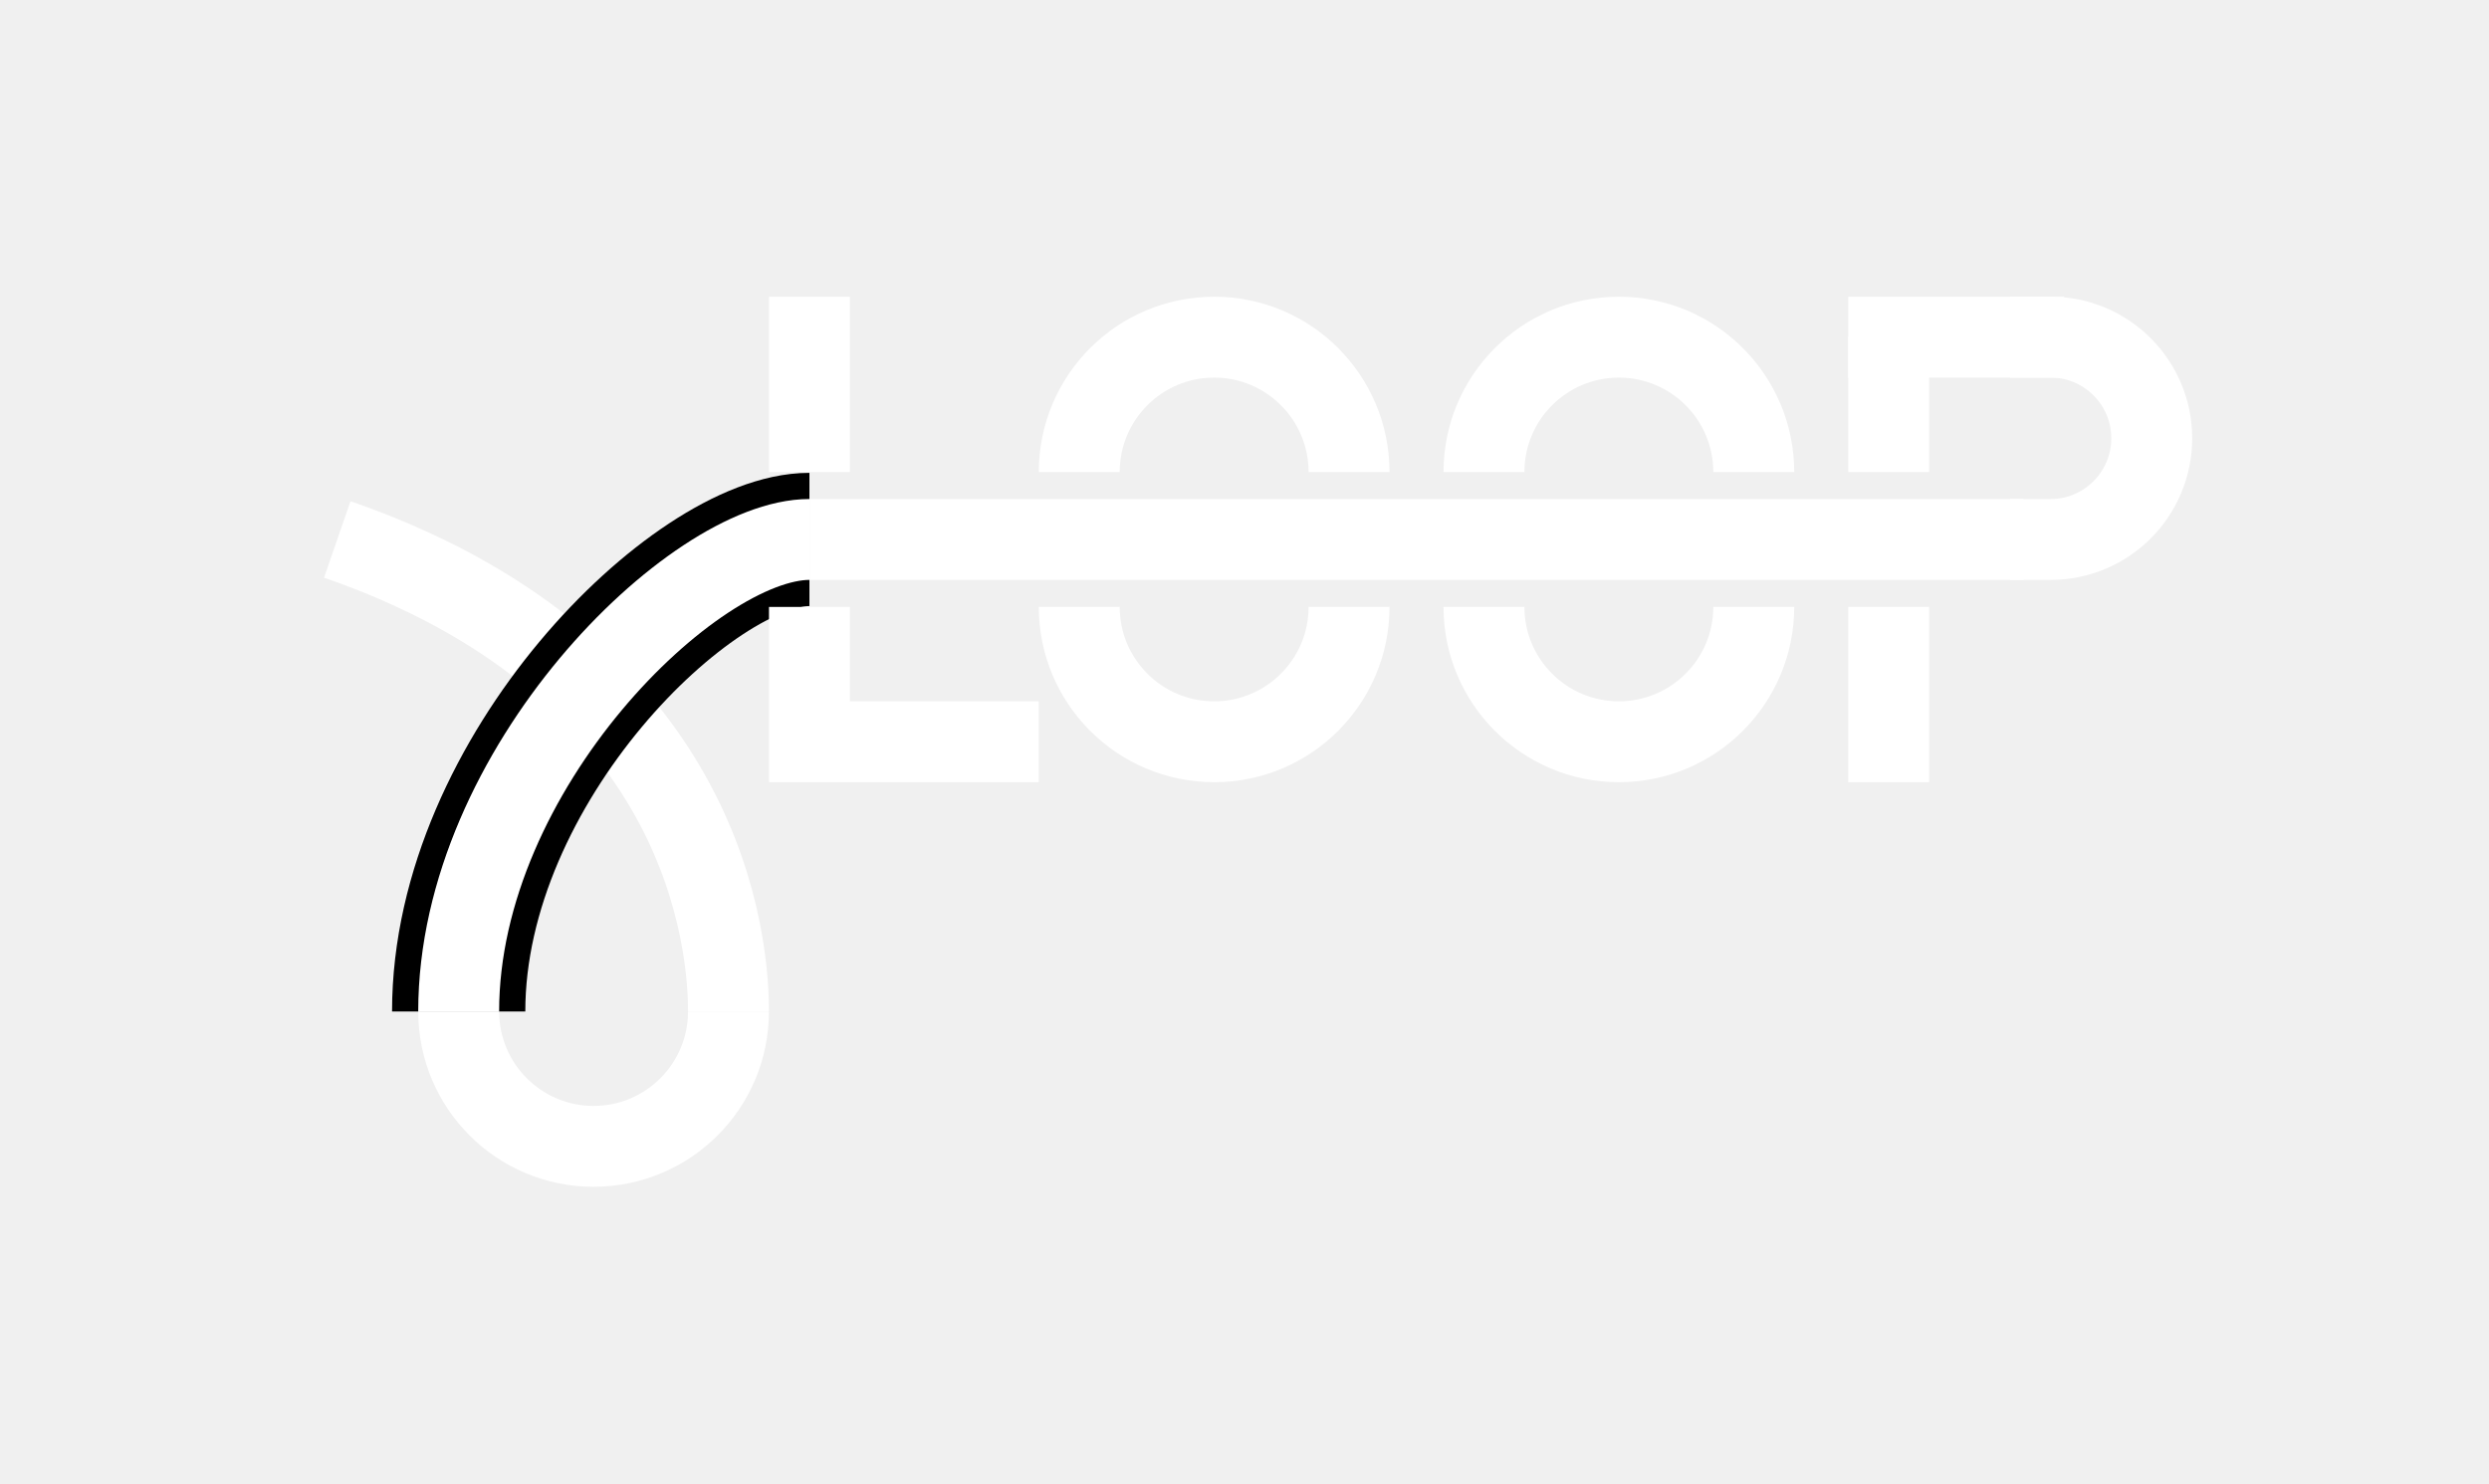
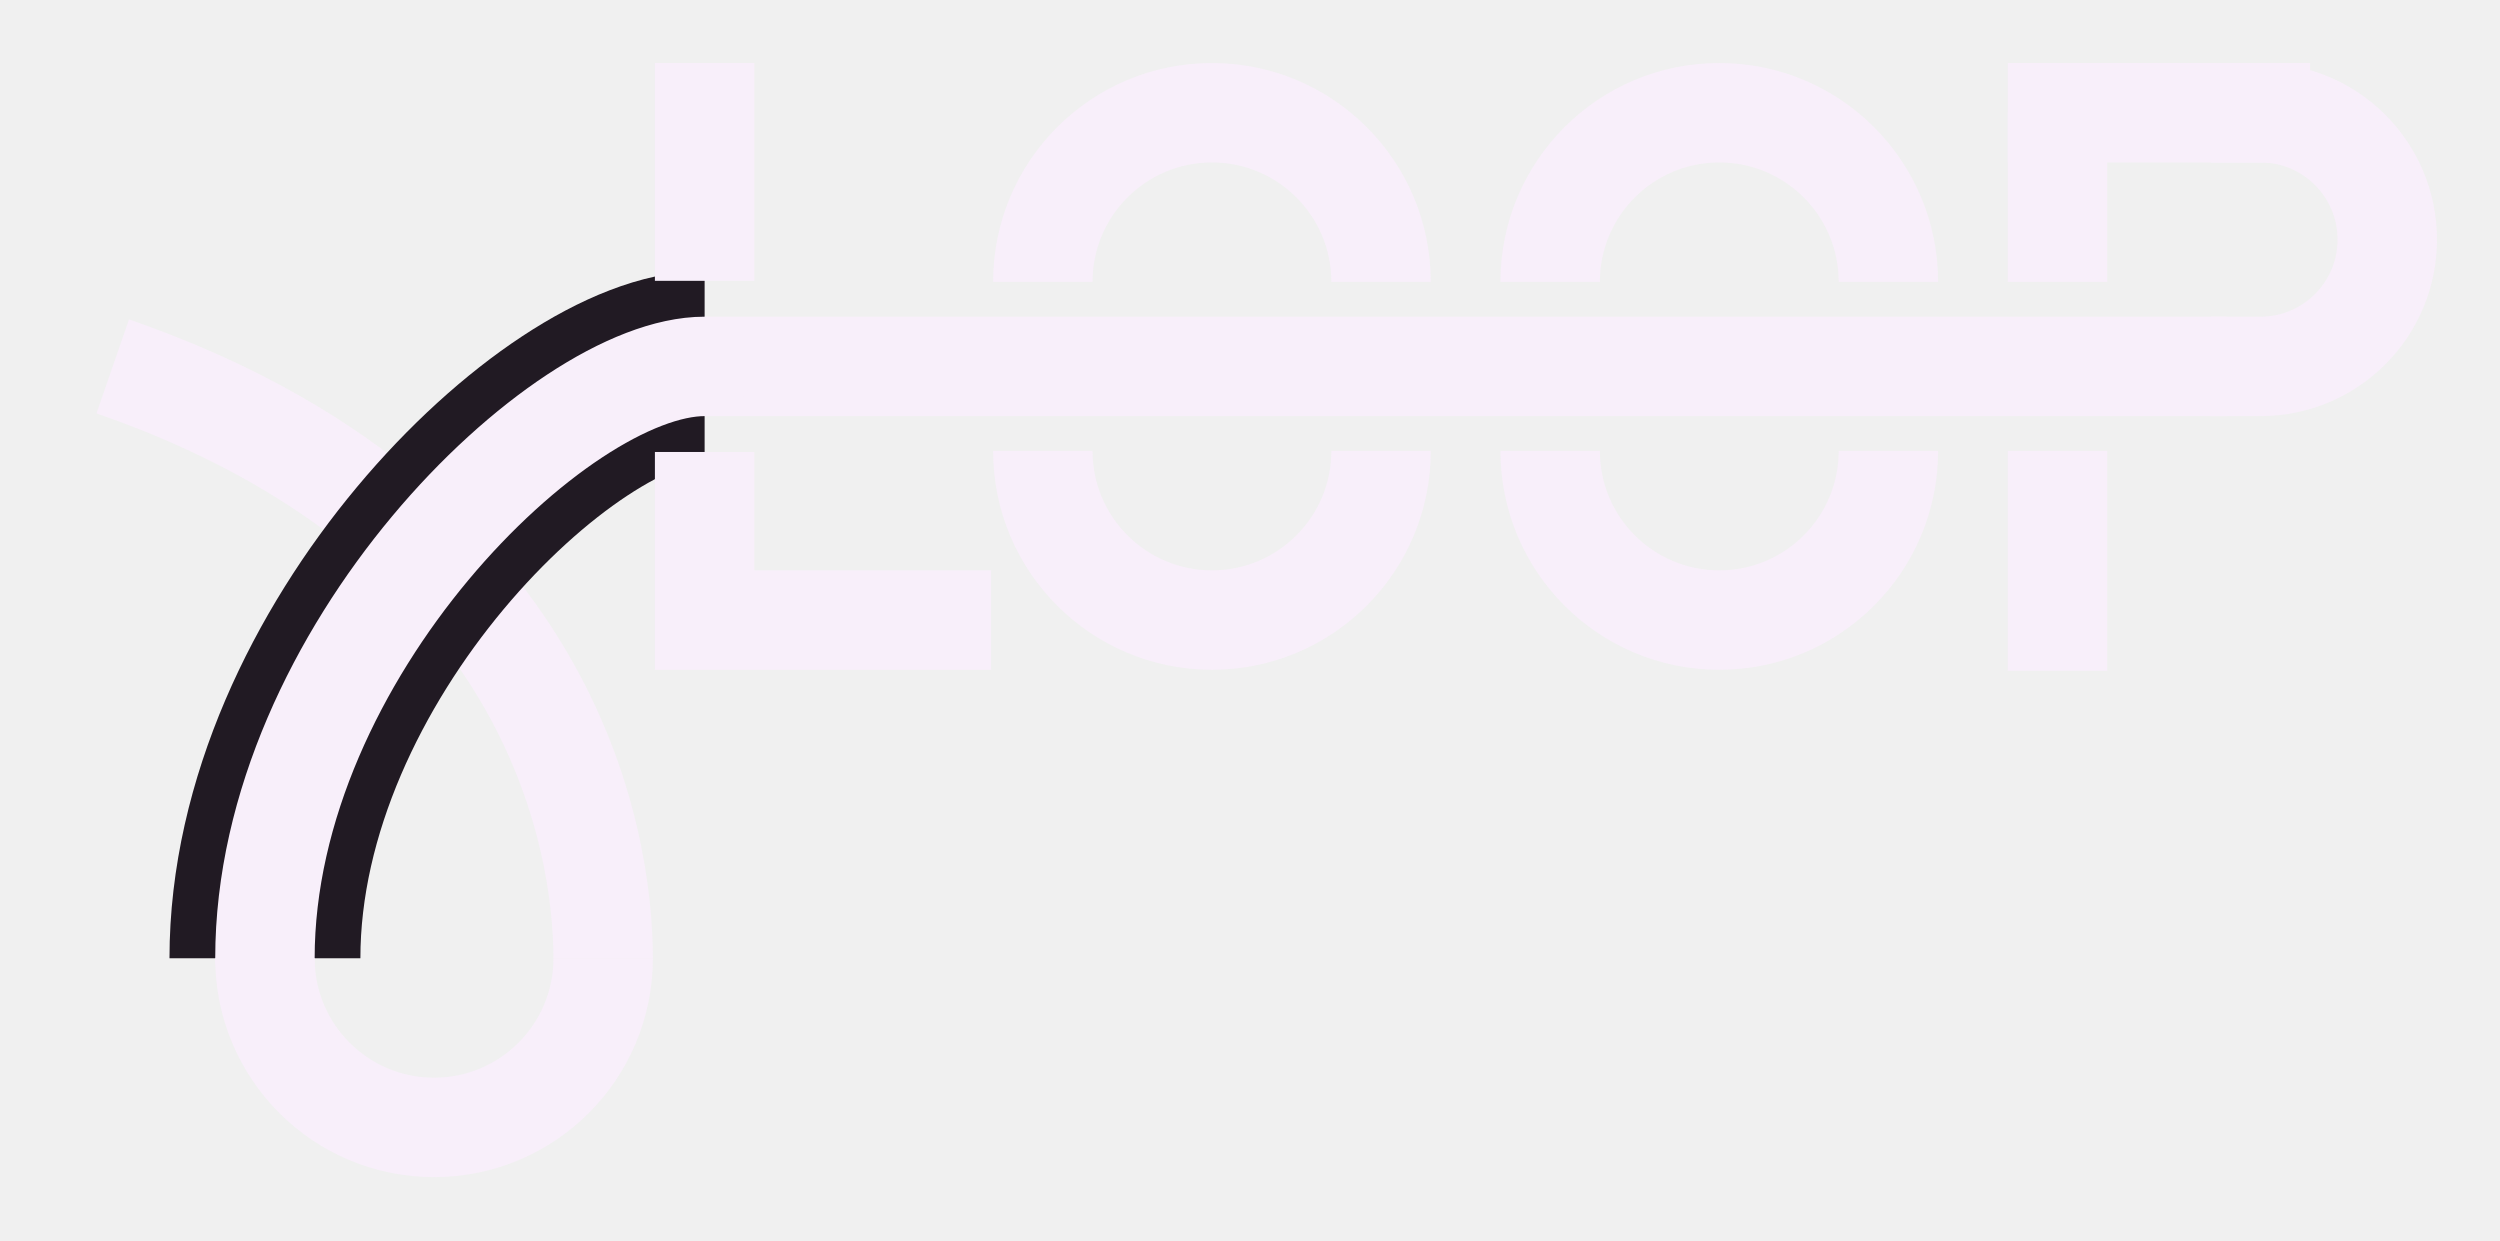
- <svg xmlns="http://www.w3.org/2000/svg" class="typst-doc" viewBox="0 0 522.992 311.811" width="522.992pt" height="311.811pt">
-   <g>
-     <g transform="translate(70.86614 70.86614)">
-       <g class="typst-group">
-         <g>
-           <g transform="translate(99.2126 42.51969)">
-             <path class="typst-shape" fill="none" stroke="#ffffff" stroke-width="17" stroke-linecap="butt" stroke-linejoin="miter" stroke-miterlimit="4" d="M 0 0 C 0 0 255.118 0 255.118 0 " />
-           </g>
-           <g transform="translate(360 0)">
-             <path class="typst-shape" fill="none" stroke="#ffffff" stroke-width="17" stroke-linecap="square" stroke-linejoin="miter" stroke-miterlimit="4" d="M 0 42.52 C 11.741 42.52 21.26 33.001 21.26 21.26 C 21.26 21.26 21.26 21.26 21.26 21.26 C 21.26 9.518 11.741 0 0 0 " />
-           </g>
-           <g transform="translate(325.9843 0)">
-             <path class="typst-shape" fill="none" stroke="#ffffff" stroke-width="17" stroke-linecap="square" stroke-linejoin="miter" stroke-miterlimit="4" d="M 28.346 0 C 28.346 0 0 0 0 0 " />
-           </g>
-           <g transform="translate(325.9843 0)">
-             <path class="typst-shape" fill="none" stroke="#ffffff" stroke-width="17" stroke-linecap="butt" stroke-linejoin="miter" stroke-miterlimit="4" d="M 0 0 C 0 0 0 28.346 0 28.346 " />
-           </g>
-           <g transform="translate(325.9843 56.69291)">
-             <path class="typst-shape" fill="none" stroke="#ffffff" stroke-width="17" stroke-linecap="butt" stroke-linejoin="miter" stroke-miterlimit="4" d="M 0 0 C 0 0 0 36.85 0 36.85 " />
-           </g>
-           <g transform="translate(0 42.51969)">
-             <path class="typst-shape" fill="none" stroke="#ffffff" stroke-width="17" stroke-linecap="butt" stroke-linejoin="miter" stroke-miterlimit="4" d="M 82.205 99.213 C 82.205 79.37 73.701 25.512 0 0 " />
-           </g>
-           <g transform="translate(25.51181 42.51969)">
-             <path class="typst-shape" fill="none" stroke="#000000" stroke-width="28" stroke-linecap="butt" stroke-linejoin="miter" stroke-miterlimit="4" d="M 73.701 0 C 49.323 0 0 48.189 0 99.213 " />
-           </g>
-           <g transform="translate(25.51181 42.51969)">
-             <path class="typst-shape" fill="none" stroke="#ffffff" stroke-width="17" stroke-linecap="butt" stroke-linejoin="miter" stroke-miterlimit="4" d="M 73.701 0 C 49.323 0 0 48.189 0 99.213 " />
-           </g>
-           <g transform="translate(25.51181 141.7323)">
-             <path class="typst-shape" fill="none" stroke="#ffffff" stroke-width="17" stroke-linecap="butt" stroke-linejoin="miter" stroke-miterlimit="4" d="M 0 0 C 0 15.655 12.691 28.346 28.346 28.346 C 28.346 28.346 28.346 28.346 28.346 28.346 C 44.002 28.346 56.693 15.655 56.693 0 " />
-           </g>
-           <g transform="translate(99.2126 0)">
-             <path class="typst-shape" fill="none" stroke="#ffffff" stroke-width="17" stroke-linecap="square" stroke-linejoin="miter" stroke-miterlimit="4" d="M 0 19.843 C 0 19.843 0 0 0 0 " />
-           </g>
-           <g transform="translate(99.2126 65.19685)">
-             <path class="typst-shape" fill="none" stroke="#ffffff" stroke-width="17" stroke-linecap="square" stroke-linejoin="miter" stroke-miterlimit="4" d="M 0 0 C 0 0 0 19.843 0 19.843 C 0 19.843 39.685 19.843 39.685 19.843 " />
-           </g>
-           <g transform="translate(155.9055 0)">
-             <path class="typst-shape" fill="none" stroke="#ffffff" stroke-width="17" stroke-linecap="butt" stroke-linejoin="miter" stroke-miterlimit="4" d="M 56.693 28.346 C 56.693 12.691 44.002 0 28.346 0 C 28.346 0 28.346 0 28.346 0 C 12.691 0 0 12.691 0 28.346 " />
-           </g>
-           <g transform="translate(155.9055 56.69291)">
-             <path class="typst-shape" fill="none" stroke="#ffffff" stroke-width="17" stroke-linecap="butt" stroke-linejoin="miter" stroke-miterlimit="4" d="M 0 0 C 0 15.655 12.691 28.346 28.346 28.346 C 28.346 28.346 28.346 28.346 28.346 28.346 C 44.002 28.346 56.693 15.655 56.693 0 " />
-           </g>
-           <g transform="translate(240.9449 0)">
-             <path class="typst-shape" fill="none" stroke="#ffffff" stroke-width="17" stroke-linecap="butt" stroke-linejoin="miter" stroke-miterlimit="4" d="M 56.693 28.346 C 56.693 12.691 44.002 0 28.346 0 C 28.346 0 28.346 0 28.346 0 C 12.691 0 0 12.691 0 28.346 " />
-           </g>
-           <g transform="translate(240.9449 56.69291)">
-             <path class="typst-shape" fill="none" stroke="#ffffff" stroke-width="17" stroke-linecap="butt" stroke-linejoin="miter" stroke-miterlimit="4" d="M 0 0 C 0 15.655 12.691 28.346 28.346 28.346 C 28.346 28.346 28.346 28.346 28.346 28.346 C 44.002 28.346 56.693 15.655 56.693 0 " />
-           </g>
-         </g>
-       </g>
-     </g>
+ <svg xmlns="http://www.w3.org/2000/svg" viewBox="0 0 628.583 311.811" width="628.583pt" height="311.811pt">
+   <g transform="translate(28.34646 28.34646)">
+     <path fill="none" stroke="#f8effa" stroke-width="25" stroke-linecap="butt" stroke-linejoin="miter" stroke-miterlimit="4" transform="translate(148.8189 63.77953)" d="M 0 0h 382.677" />
+     <path fill="none" stroke="#f8effa" stroke-width="25" stroke-linecap="square" stroke-linejoin="miter" stroke-miterlimit="4" transform="translate(540)" d="M 0 0m 0 63.78c 17.612 0 31.89 -14.278 31.89 -31.89c 0 -17.612 -14.278 -31.89 -31.89 -31.89" />
+     <path fill="none" stroke="#f8effa" stroke-width="25" stroke-linecap="square" stroke-linejoin="miter" stroke-miterlimit="4" transform="translate(488.9764)" d="M 0 0m 42.52 0h -42.52" />
+     <path fill="none" stroke="#f8effa" stroke-width="25" stroke-linecap="butt" stroke-linejoin="miter" stroke-miterlimit="4" transform="translate(488.9764)" d="M 0 0v 42.52" />
+     <path fill="none" stroke="#f8effa" stroke-width="25" stroke-linecap="butt" stroke-linejoin="miter" stroke-miterlimit="4" transform="translate(488.9764 85.03937)" d="M 0 0v 55.276" />
+     <path fill="none" stroke="#f8effa" stroke-width="25" stroke-linecap="butt" stroke-linejoin="miter" stroke-miterlimit="4" transform="translate(0 63.77953)" d="M 0 0m 123.307 148.819c 0 -29.764 -12.756 -110.551 -123.307 -148.819" />
+     <path fill="none" stroke="#211a23" stroke-width="48" stroke-linecap="butt" stroke-linejoin="miter" stroke-miterlimit="4" transform="translate(38.26772 63.77953)" d="M 0 0m 110.551 0c -36.567 0 -110.551 72.283 -110.551 148.819" />
+     <path fill="none" stroke="#f8effa" stroke-width="25" stroke-linecap="round" stroke-linejoin="miter" stroke-miterlimit="4" transform="translate(38.26772 63.77953)" d="M 0 0m 110.551 0c -36.567 0 -110.551 72.283 -110.551 148.819" />
+     <path fill="none" stroke="#f8effa" stroke-width="25" stroke-linecap="butt" stroke-linejoin="miter" stroke-miterlimit="4" transform="translate(38.26772 212.5984)" d="M 0 0c 0 23.483 19.037 42.52 42.52 42.52c 23.483 0 42.52 -19.037 42.52 -42.52" />
+     <path fill="none" stroke="#f8effa" stroke-width="25" stroke-linecap="square" stroke-linejoin="miter" stroke-miterlimit="4" transform="translate(148.8189)" d="M 0 0m 0 29.764v -29.764" />
+     <path fill="none" stroke="#f8effa" stroke-width="25" stroke-linecap="square" stroke-linejoin="miter" stroke-miterlimit="4" transform="translate(148.8189 97.79528)" d="M 0 0v 29.764h 59.528" />
+     <path fill="none" stroke="#f8effa" stroke-width="25" stroke-linecap="butt" stroke-linejoin="miter" stroke-miterlimit="4" transform="translate(233.8583)" d="M 0 0m 85.039 42.52c 0 -23.483 -19.037 -42.52 -42.52 -42.52c -23.483 0 -42.52 19.037 -42.52 42.52" />
+     <path fill="none" stroke="#f8effa" stroke-width="25" stroke-linecap="butt" stroke-linejoin="miter" stroke-miterlimit="4" transform="translate(233.8583 85.03937)" d="M 0 0m 0 0c 0 23.483 19.037 42.52 42.52 42.52c 23.483 0 42.52 -19.037 42.52 -42.52" />
+     <path fill="none" stroke="#f8effa" stroke-width="25" stroke-linecap="butt" stroke-linejoin="miter" stroke-miterlimit="4" transform="translate(361.4173)" d="M 0 0m 85.039 42.52c 0 -23.483 -19.037 -42.52 -42.52 -42.52c -23.483 0 -42.52 19.037 -42.52 42.52" />
+     <path fill="none" stroke="#f8effa" stroke-width="25" stroke-linecap="butt" stroke-linejoin="miter" stroke-miterlimit="4" transform="translate(361.4173 85.03937)" d="M 0 0m 0 0c 0 23.483 19.037 42.52 42.52 42.52c 23.483 0 42.52 -19.037 42.52 -42.52" />
  </g>
</svg>
